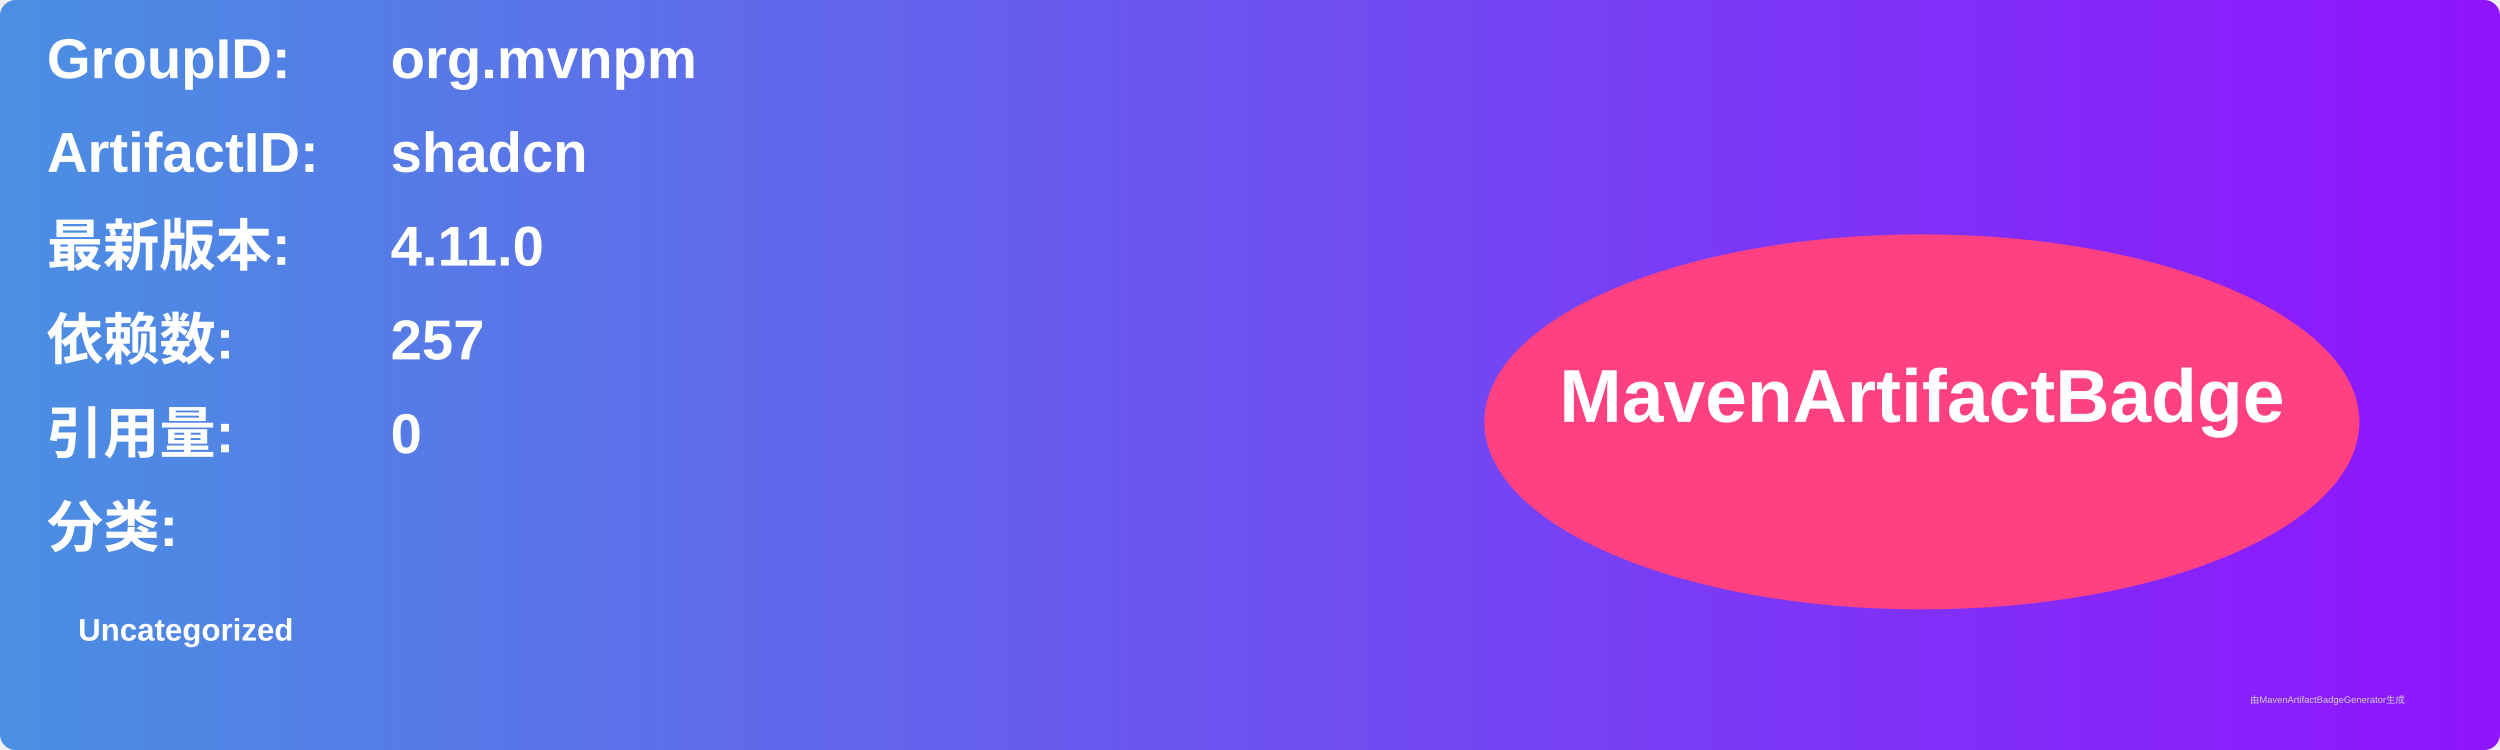
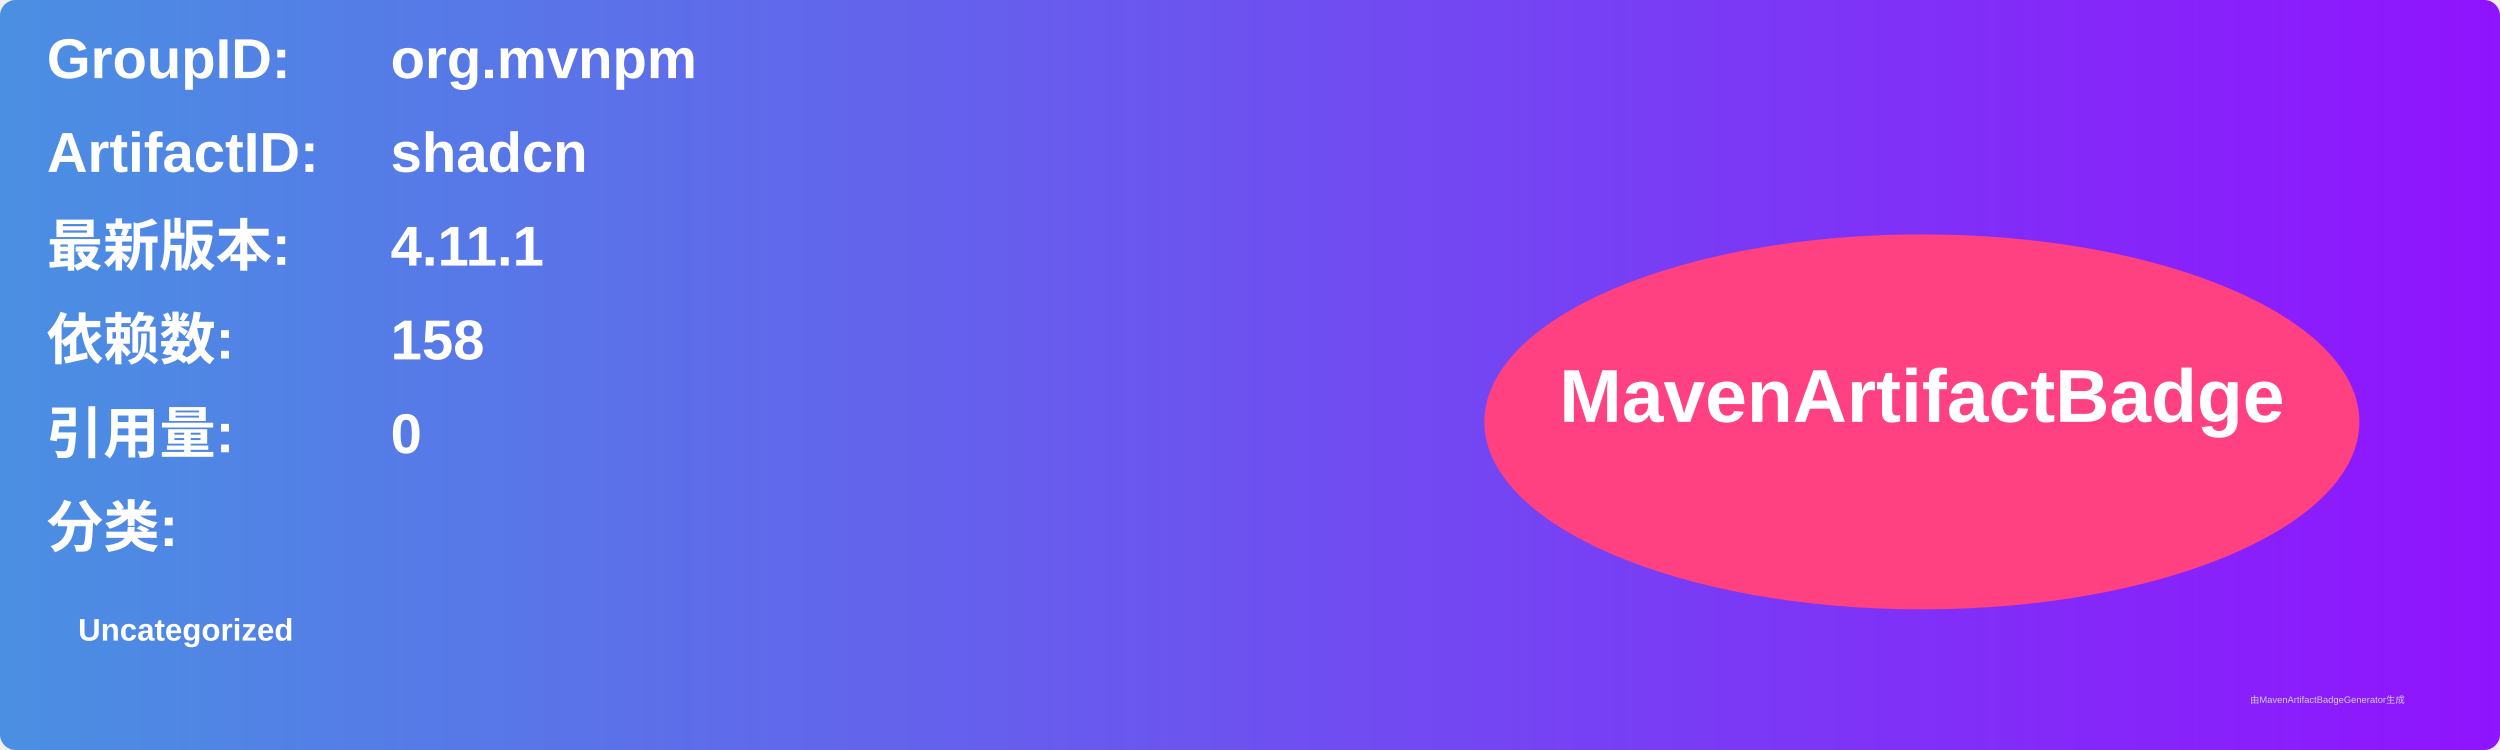
<svg xmlns="http://www.w3.org/2000/svg" width="800" height="240" viewBox="0 0 800 240">
  <linearGradient id="grad" x1="0%" y1="0%" x2="100%" y2="0%">
    <stop offset="0%" stop-color="#4a90e2" />
    <stop offset="100%" stop-color="#9013fe" />
  </linearGradient>
  <rect width="100%" height="100%" rx="5" ry="5" fill="url(#grad)" />
  <g transform="translate(15, 15)">
    <text x="0" y="10" font-family="Arial" font-size="18" fill="white" font-weight="bold" width="260">GroupID:</text>
    <text x="110" y="10" font-family="Arial" font-size="18" fill="white" font-weight="bold" width="460">org.mvnpm</text>
    <text x="0" y="40" font-family="Arial" font-size="18" fill="white" font-weight="bold" width="260">ArtifactID:</text>
    <text x="110" y="40" font-family="Arial" font-size="18" fill="white" font-weight="bold" width="460">shadcn</text>
    <text x="0" y="70" font-family="Arial" font-size="18" fill="white" font-weight="bold">最新版本:</text>
    <text x="110" y="70" font-family="Arial" font-size="18" fill="white" font-weight="bold">
-       <tspan font-weight="bold">4.11.0</tspan>
+       <tspan font-weight="bold">4.11.1</tspan>
    </text>
    <text x="0" y="100" font-family="Arial" font-size="18" fill="white" font-weight="bold">依赖数: </text>
    <text x="110" y="100" font-family="Arial" font-size="18" fill="white">
-       <tspan font-weight="bold">257</tspan>
+       <tspan font-weight="bold">158</tspan>
    </text>
    <text x="0" y="130" font-family="Arial" font-size="18" fill="white" font-weight="bold">引用量: </text>
    <text x="110" y="130" font-family="Arial" font-size="18" fill="white">
      <tspan font-weight="bold">0</tspan>
    </text>
    <text x="0" y="160" font-family="Arial" font-size="18" fill="white" font-weight="bold">分类:</text>
    <text x="10" y="190" font-family="Arial" font-size="10" fill="white">
      <tspan font-weight="bold">Uncategorized</tspan>
    </text>
    <ellipse cx="600" cy="120" rx="140" ry="60" fill="#ff4081" />
    <text x="600" y="120" text-anchor="middle" font-family="Arial" font-size="24" fill="white" font-weight="bold">MavenArtifactBadge</text>
  </g>
  <text x="720" y="225" font-family="Arial" font-size="3" fill="#d0d0d0">由MavenArtifactBadgeGenerator生成</text>
</svg>
